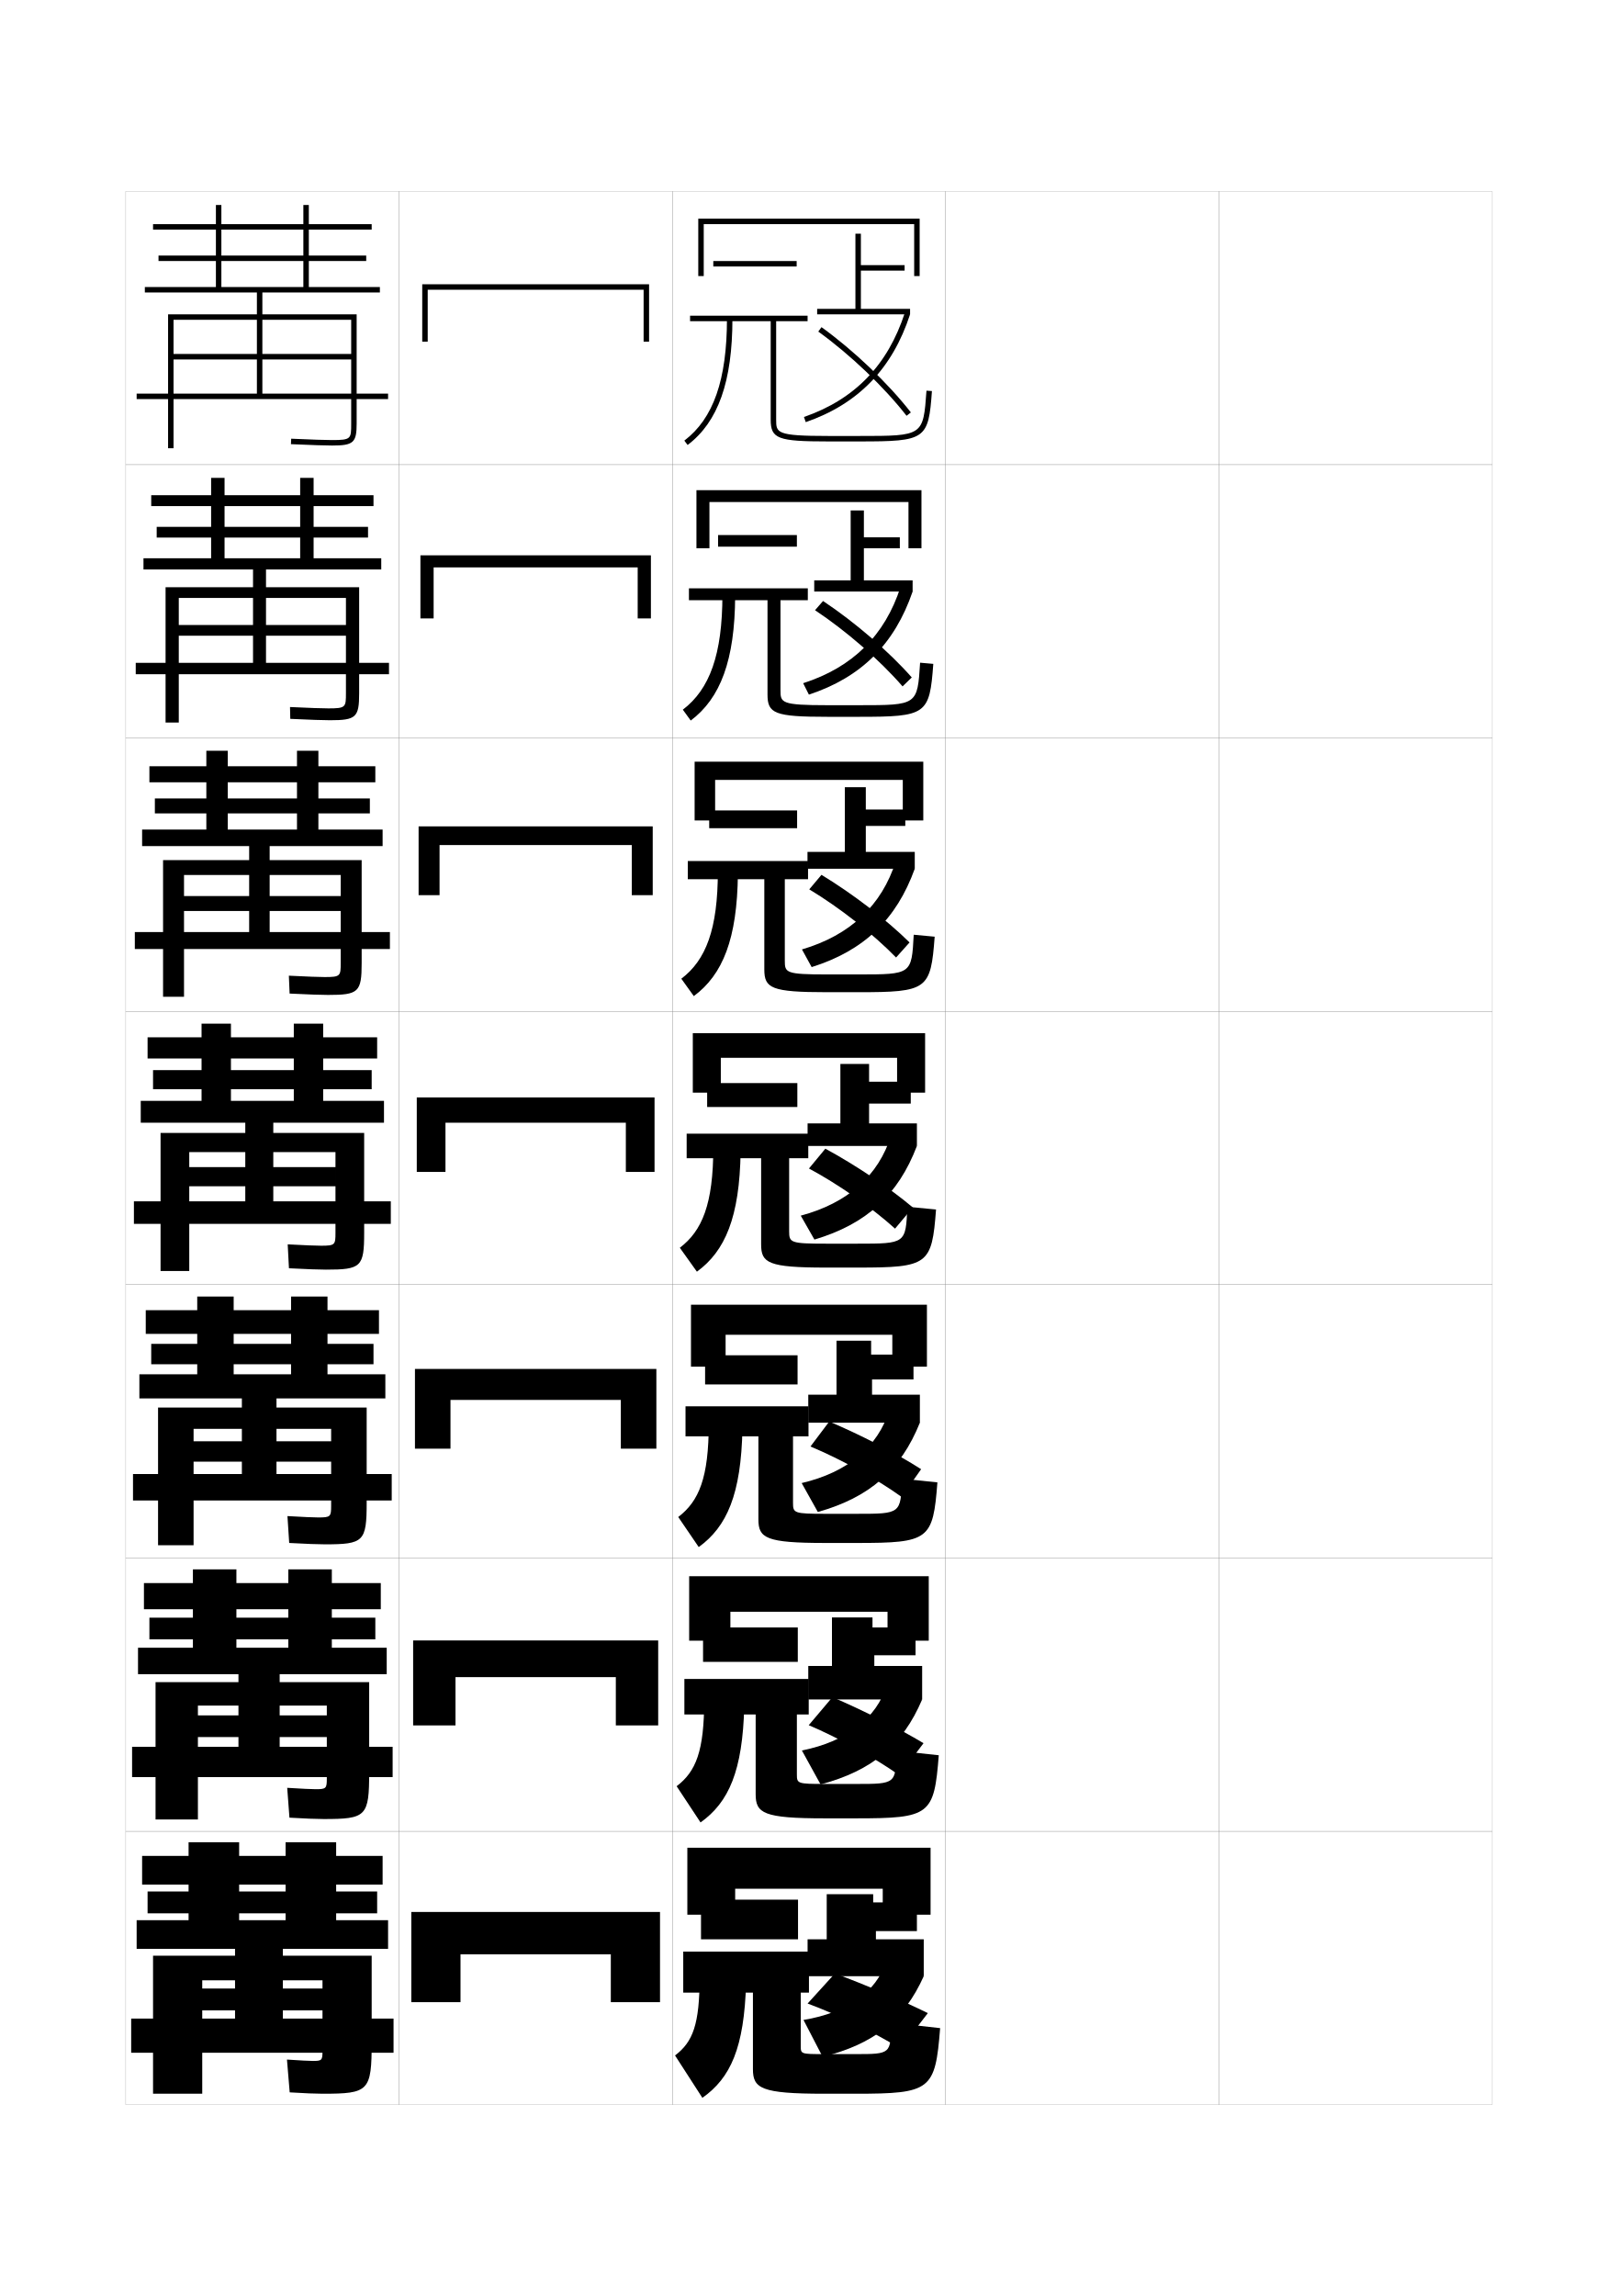
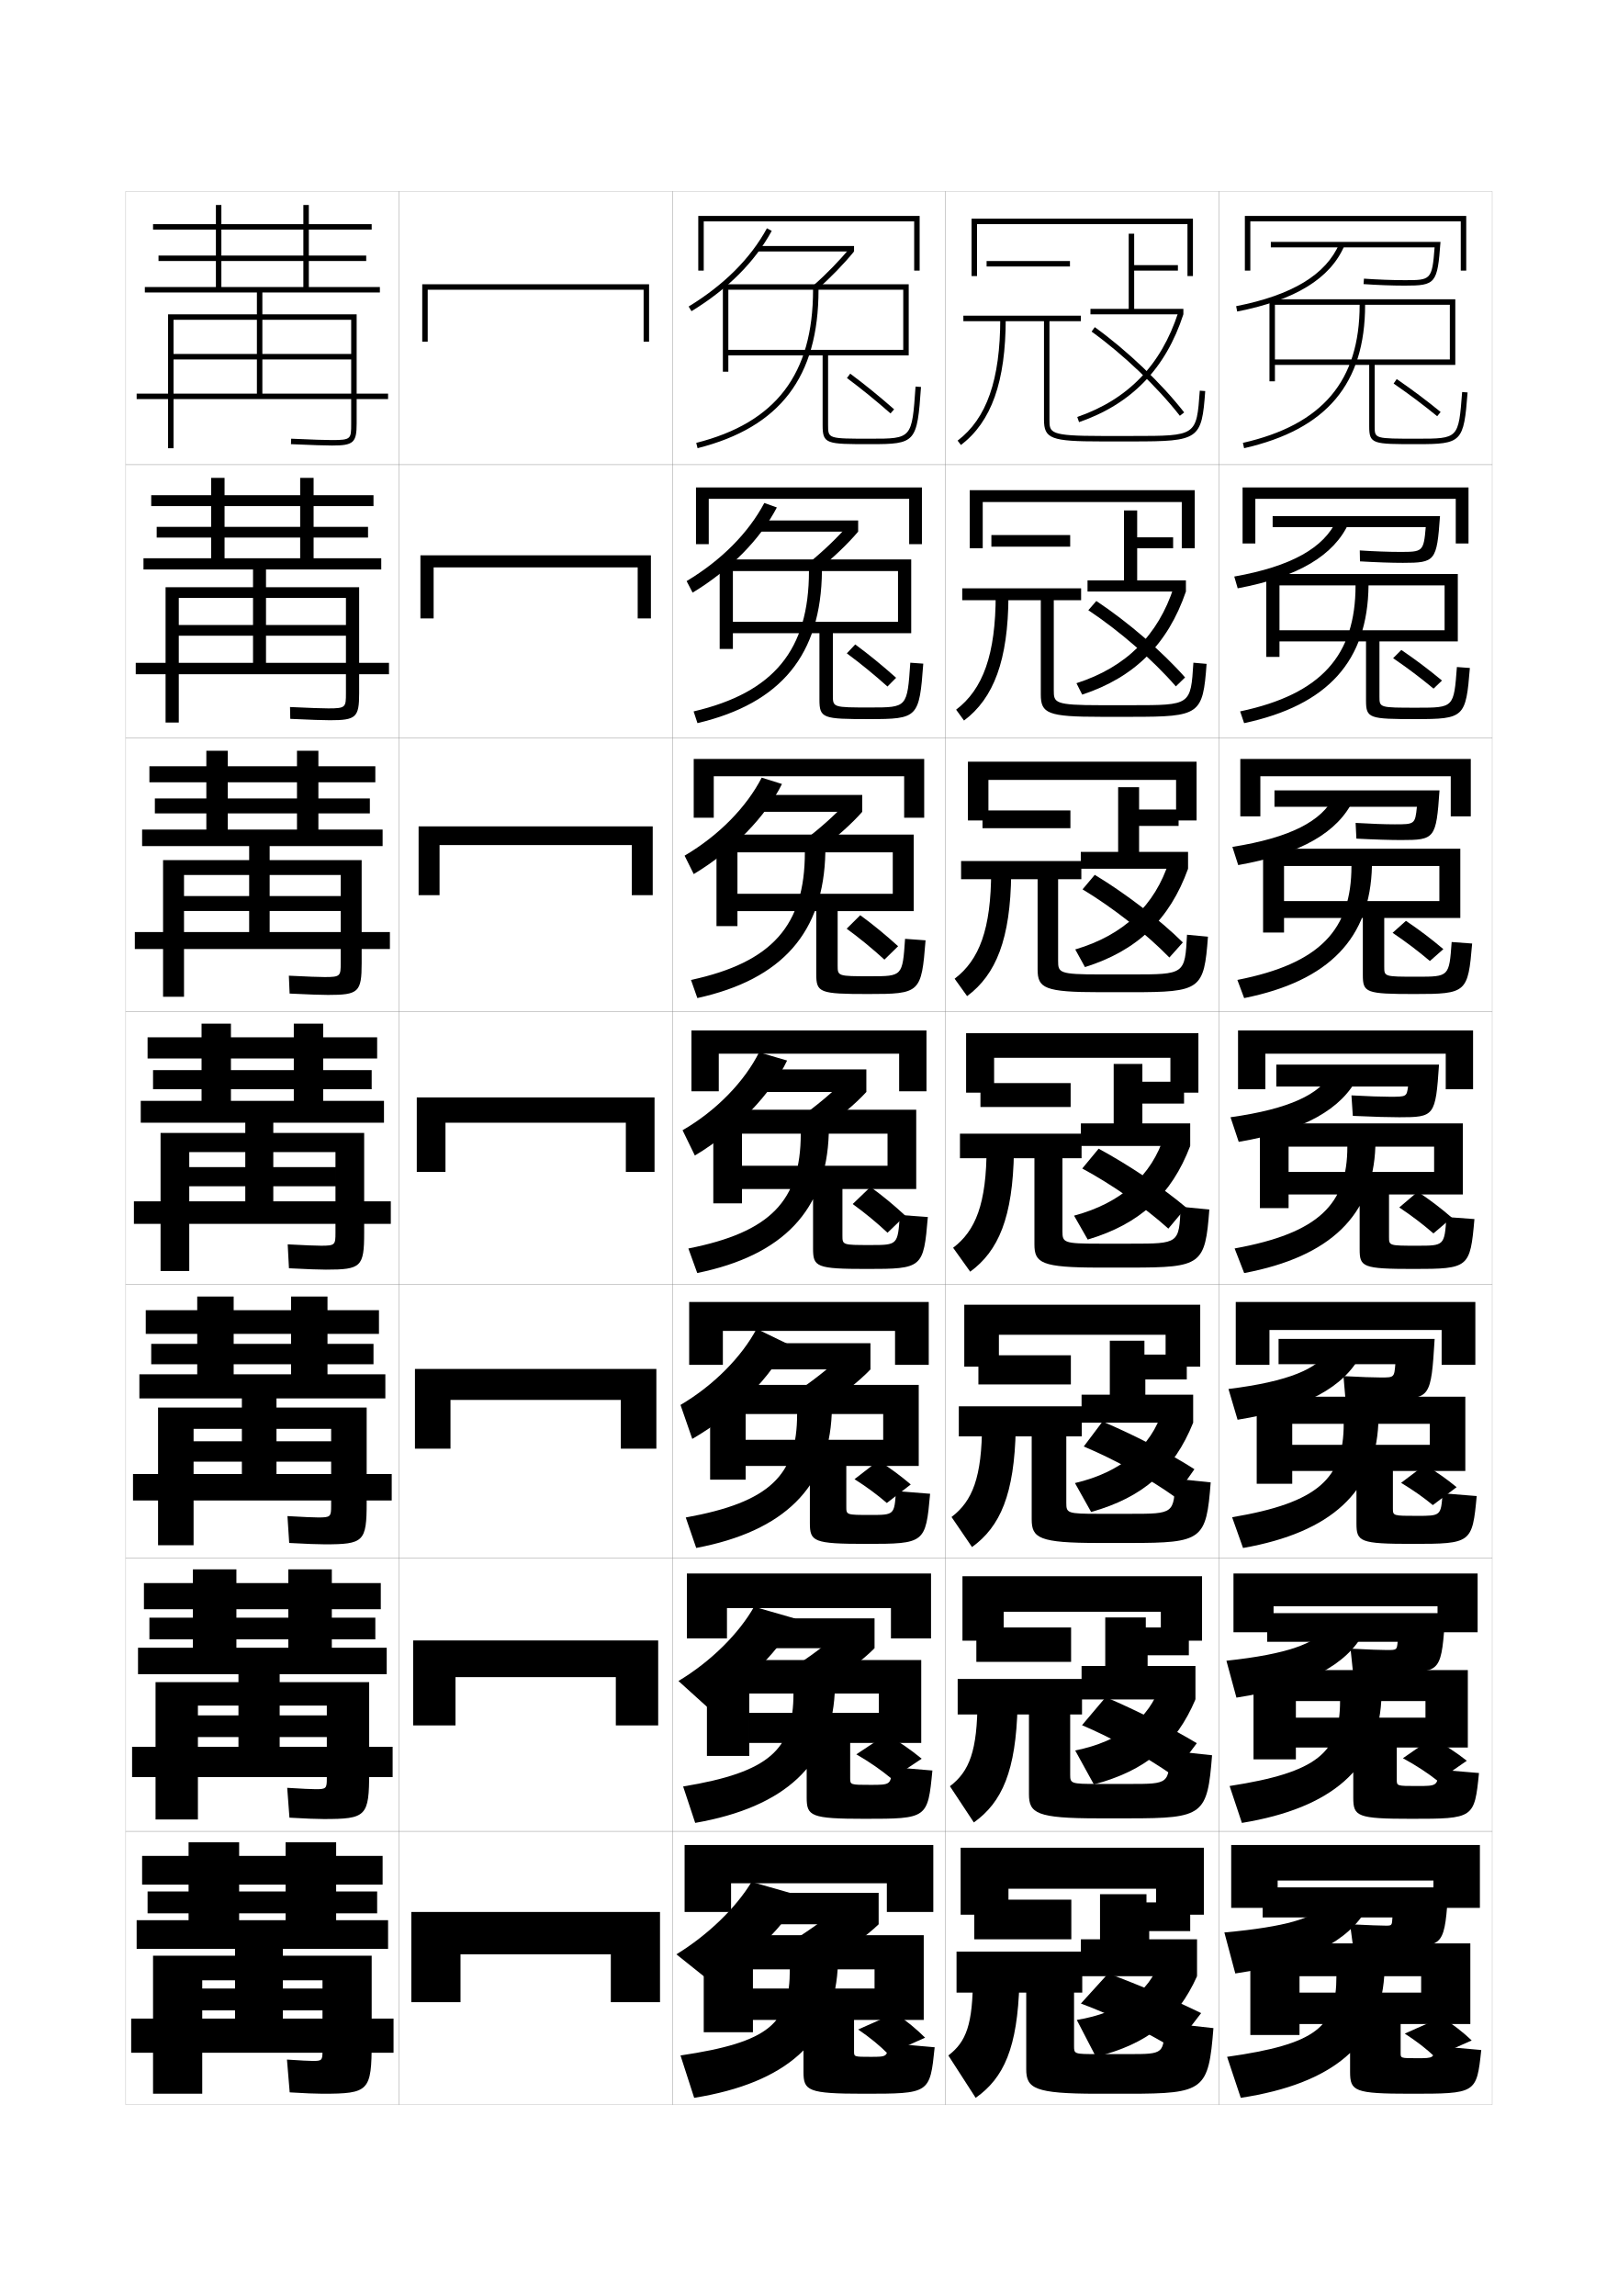
<svg xmlns="http://www.w3.org/2000/svg" version="1.1" id="glyphs" x="0px" y="0px" width="592px" height="840px" viewBox="0 0 592 840" enable-background="new 0 0 592 840" xml:space="preserve">
  <g>
    <rect x="46" y="70" fill="none" stroke="#999999" stroke-width="0.1" width="100" height="100" />
    <rect x="46" y="170" fill="none" stroke="#999999" stroke-width="0.1" width="100" height="100" />
    <rect x="46" y="270" fill="none" stroke="#999999" stroke-width="0.1" width="100" height="100" />
    <rect x="46" y="370" fill="none" stroke="#999999" stroke-width="0.1" width="100" height="100" />
    <rect x="46" y="470" fill="none" stroke="#999999" stroke-width="0.1" width="100" height="100" />
    <rect x="46" y="570" fill="none" stroke="#999999" stroke-width="0.1" width="100" height="100" />
    <rect x="46" y="670" fill="none" stroke="#999999" stroke-width="0.1" width="100" height="100" />
    <rect x="146" y="70" fill="none" stroke="#999999" stroke-width="0.1" width="100" height="100" />
    <rect x="146" y="170" fill="none" stroke="#999999" stroke-width="0.1" width="100" height="100" />
    <rect x="146" y="270" fill="none" stroke="#999999" stroke-width="0.1" width="100" height="100" />
    <rect x="146" y="370" fill="none" stroke="#999999" stroke-width="0.1" width="100" height="100" />
    <rect x="146" y="470" fill="none" stroke="#999999" stroke-width="0.1" width="100" height="100" />
    <rect x="146" y="570" fill="none" stroke="#999999" stroke-width="0.1" width="100" height="100" />
    <rect x="146" y="670" fill="none" stroke="#999999" stroke-width="0.1" width="100" height="100" />
    <rect x="246" y="70" fill="none" stroke="#999999" stroke-width="0.1" width="100" height="100" />
    <rect x="246" y="170" fill="none" stroke="#999999" stroke-width="0.1" width="100" height="100" />
    <rect x="246" y="270" fill="none" stroke="#999999" stroke-width="0.1" width="100" height="100" />
    <rect x="246" y="370" fill="none" stroke="#999999" stroke-width="0.1" width="100" height="100" />
    <rect x="246" y="470" fill="none" stroke="#999999" stroke-width="0.1" width="100" height="100" />
    <rect x="246" y="570" fill="none" stroke="#999999" stroke-width="0.1" width="100" height="100" />
    <rect x="246" y="670" fill="none" stroke="#999999" stroke-width="0.1" width="100" height="100" />
    <rect x="346" y="70" fill="none" stroke="#999999" stroke-width="0.1" width="100" height="100" />
    <rect x="346" y="170" fill="none" stroke="#999999" stroke-width="0.1" width="100" height="100" />
    <rect x="346" y="270" fill="none" stroke="#999999" stroke-width="0.1" width="100" height="100" />
    <rect x="346" y="370" fill="none" stroke="#999999" stroke-width="0.1" width="100" height="100" />
    <rect x="346" y="470" fill="none" stroke="#999999" stroke-width="0.1" width="100" height="100" />
    <rect x="346" y="570" fill="none" stroke="#999999" stroke-width="0.1" width="100" height="100" />
    <rect x="346" y="670" fill="none" stroke="#999999" stroke-width="0.1" width="100" height="100" />
    <rect x="446" y="70" fill="none" stroke="#999999" stroke-width="0.1" width="100" height="100" />
    <rect x="446" y="170" fill="none" stroke="#999999" stroke-width="0.1" width="100" height="100" />
    <rect x="446" y="270" fill="none" stroke="#999999" stroke-width="0.1" width="100" height="100" />
    <rect x="446" y="370" fill="none" stroke="#999999" stroke-width="0.1" width="100" height="100" />
    <rect x="446" y="470" fill="none" stroke="#999999" stroke-width="0.1" width="100" height="100" />
    <rect x="446" y="570" fill="none" stroke="#999999" stroke-width="0.1" width="100" height="100" />
    <rect x="446" y="670" fill="none" stroke="#999999" stroke-width="0.1" width="100" height="100" />
+     <rect x="596" y="70" fill="none" stroke="#999999" stroke-width="0.1" width="100" height="100" />
+     <rect x="596" y="170" fill="none" stroke="#999999" stroke-width="0.1" width="100" height="100" />
+     <rect x="596" y="270" fill="none" stroke="#999999" stroke-width="0.1" width="100" height="100" />
+     <rect x="596" y="370" fill="none" stroke="#999999" stroke-width="0.1" width="100" height="100" />
+     <rect x="596" y="470" fill="none" stroke="#999999" stroke-width="0.1" width="100" height="100" />
+     <rect x="596" y="570" fill="none" stroke="#999999" stroke-width="0.1" width="100" height="100" />
+     <rect x="596" y="670" fill="none" stroke="#999999" stroke-width="0.1" width="100" height="100" />
  </g>
  <g>
    <polygon points="154.5,104 154.5,125 156.5,125 156.5,106 235.5,106 235.5,125 237.5,125 237.5,104  " />
    <polygon points="153.833,203.166 153.833,226.25 158.667,226.25 158.667,207.583    233.333,207.583 233.333,226.25 238.167,226.25 238.167,203.166  " />
    <polygon points="153.167,302.333 153.167,327.5 160.833,327.5 160.833,309.167 231.167,309.167    231.167,327.5 238.833,327.5 238.833,302.333  " />
    <polygon points="152.5,401.5 152.5,428.75 163,428.75 163,410.75 229,410.75 229,428.75 239.5,428.75 239.5,401.5  " />
    <polygon points="151.833,500.833 151.833,530 164.833,530 164.833,512.166 227.166,512.166    227.166,530 240.166,530 240.166,500.833  " />
-     <polygon points="151.167,600.167 151.167,631.25 166.667,631.25 166.667,613.583 225.333,613.583    225.333,631.25 240.833,631.25 240.833,600.167  " />
+     <polygon points="151.167,600.166 151.167,631.25 166.667,631.25 166.667,613.583 225.333,613.583    225.333,631.25 240.833,631.25 240.833,600.166  " />
    <polygon points="150.5,699.5 150.5,732.5 168.5,732.5 168.5,715 223.5,715 223.5,732.5 241.5,732.5 241.5,699.5  " />
  </g>
  <g>
    <path d="M130.5,115H96v-8h43v-2h-26v-9.5h21v-2h-21V84h23v-2h-23v-7h-2v7H56v2h55v9.5H58v2h53v9.5H81V75h-2v30H53v2h41v8H61.5v49h2   v-47H94v12.5H63.5v2H94V144H50v2h92v-2H96v-12.5h32.5v-2H96V117h32.5v38c0,5.547,0,6-7,6   c-2.474,0-6.947-0.149-14.957-0.499l-0.086,1.998C114.496,162.85,118.996,163,121.5,163   c7.822,0,9-1.047,9-8V115z" />
  </g>
  <g>
    <g>
      <path d="M126.583,218.749h-29.25v9.917h29.25v3.916h-29.25V242.5h45v4.166H49.667V242.5h42.917    v-9.918H65.417v-3.916h27.167v-9.917H65.417v45.584h-4.833v-49.5h32v-6.5H52.5V204.25    h24.75v-29.417h4.917V204.25h27.667v-7.584h-52.5V192.75h52.5v-7.584h-54.5v-4h54.5v-6.333    H114.75v6.333h21.916v4H114.75V192.75h19.917v3.916H114.75V204.25h24.75v4.083H97.333    v6.5h34.083v38.833c0,8.808-1.146,9.833-10.667,9.833    c-2.516,0-6.923-0.152-14.536-0.501l-0.095-4.332    c7.479,0.347,11.78,0.499,14.047,0.499c6.371,0,6.417-0.416,6.417-5.583    V218.749z" />
    </g>
-     <g>
-       <path d="M124.667,320.125h-26v7.708h26v5.458h-26V341h44v6.208H49.333V341h41.833v-7.709    H67.333v-5.458h23.833v-7.708H67.333v44.542h-7.667v-50h31.5v-5.125H52V303.5h23.5v-28.833    h7.833V303.5h25.333v-5.917h-52V292.125h52v-5.917h-54v-5.875h54v-5.667H116.5v5.667h20.833v5.875    H116.5V292.125h18.833v5.458H116.5V303.5H140v6.041H98.667v5.125h33.667v37.667    C132.333,362.995,131.219,364,120,364c-2.528,0-6.843-0.154-14.029-0.5l-0.276-6.541    c6.949,0.344,11.076,0.499,13.138,0.499c5.742,0,5.833-0.379,5.833-5.166V320.125z    " />
-     </g>
+     <path d="M124.667,320.125h-26v7.708h26v5.458h-26V341h44v6.208H49.333V341h41.833v-7.709   H67.333v-5.458h23.833v-7.708H67.333v44.542h-7.667v-50h31.5v-5.125H52V303.5h23.5v-28.833   h7.833V303.5h25.333v-5.917h-52V292.125h52v-5.917h-54v-5.875h54v-5.667H116.5v5.667h20.833v5.875   H116.5V292.125h18.833v5.458H116.5V303.5H140v6.041H98.667v5.125h33.667v37.667   C132.333,362.995,131.219,364,120,364c-2.528,0-6.843-0.154-14.029-0.5l-0.276-6.541   c6.949,0.344,11.076,0.499,13.138,0.499c5.742,0,5.833-0.379,5.833-5.166V320.125z" />
    <path d="M122.75,421.5H100v5.5h22.75v7H100v5.5h43v8.25H49v-8.25h40.75V434h-20.5v-7h20.5v-5.5h-20.5V465h-10.5v-50.5h31v-3.75   H51.5v-8h22.25V374.5H84.5v28.25h23v-4.25H56v-7h51.5v-4.25H54v-7.75h53.5v-5h10.75v5H138v7.75h-19.75v4.25H136v7h-17.75v4.25   h22.25v8H100v3.75h33.25V451c0,12.516-1.083,13.5-14,13.5c-2.54,0-6.762-0.156-13.521-0.5l-0.457-8.75   c6.419,0.342,10.373,0.5,12.229,0.5c5.112,0,5.25-0.343,5.25-4.75V421.5z" />
    <path d="M121.167,522.75h-20v4.541h20V534.75h-20v4.541h42.167v9.668H48.667v-9.668H88.5V534.75   H70.833v-7.459H88.5V522.75H70.833v42.584h-13v-50.375H88.5V511.625H51v-8.834h21.167v-28.457H85.5   v28.457h21V499.125H55.333v-7.459H106.5V488H53.333v-8.666H106.5v-5h13.333v5h18.833V488h-18.833   v3.666h16.833V499.125h-16.833v3.666H141V511.625h-39.833v3.334h33v34.707   c0,14.372-1.052,15.334-15.334,15.334c-2.552,0-6.681-0.158-13.014-0.5l-0.638-9.834   c5.889,0.34,9.669,0.5,11.319,0.5c4.483,0,4.667-0.305,4.667-4.332V522.75z" />
    <path d="M119.583,624h-17.25v3.583h17.25V635.5h-17.25v3.583h41.333v11.084H48.333v-11.084H87.25   V635.5H72.417v-7.917H87.25V624H72.417v41.667h-15.5v-50.25H87.25V612.5H50.5v-9.667h20.083v-28.666   H86.5v28.666h19V599.75H54.667v-7.917H105.5V588.75H52.667v-9.583H105.5v-5h15.917v5h17.917V588.75   h-17.917v3.083h15.917V599.75h-15.917v3.083H141.5V612.5h-39.167v2.917h32.75v32.916   c0,16.228-1.02,17.167-16.667,17.167c-2.564,0-6.601-0.161-12.507-0.5l-0.819-10.917   c5.358,0.336,8.965,0.5,10.409,0.5c3.854,0,4.083-0.269,4.083-3.916V624z" />
  </g>
  <path d="M118,724.5h-14.5v3H118v8h-14.5v3H144V751H48v-12.5h38v-3H74v-8h12v-3H74V766H56v-50.5h30V713H50v-10.5h19V674h18.5v28.5h17  V700H54v-8h50.5v-2.5H52V679h52.5v-5H123v5h17v10.5h-17v2.5h15v8h-15v2.5h19V713h-38.5v2.5H136V747c0,18.083-0.988,19-18,19  c-2.576,0-6.521-0.163-12-0.5l-1-12c4.828,0.332,8.262,0.5,9.5,0.5c3.225,0,3.5-0.232,3.5-3.5V724.5  z" />
  <g>
-     <polygon points="257.5,82 334.5,82 334.5,101 336.5,101 336.5,80 255.5,80 255.5,101 257.5,101  " />
-     <polygon points="259.583,183.667 332.416,183.667 332.416,200.583 337.166,200.583    337.166,179.333 254.833,179.333 254.833,200.583 259.583,200.583  " />
-     <polygon points="261.667,285.333 330.334,285.333 330.334,300.167 337.833,300.167    337.833,278.667 254.167,278.667 254.167,300.167 261.667,300.167  " />
-     <polygon points="263.75,387 328.25,387 328.25,399.75 338.5,399.75 338.5,378 253.5,378 253.5,399.75 263.75,399.75  " />
-     <polygon points="265.5,488.333 326.5,488.333 326.5,500 339.166,500 339.166,477.333 252.833,477.333    252.833,500 265.5,500  " />
-     <polygon points="267.25,589.667 324.75,589.667 324.75,600.25 339.833,600.25 339.833,576.667    252.167,576.667 252.167,600.25 267.25,600.25  " />
-     <polygon points="251.5,676 251.5,700.5 269,700.5 269,691 323,691 323,700.5 340.5,700.5 340.5,676  " />
-   </g>
-   <g>
-     <polygon points="315,113 315,99 331,99 331,97 315,97 315,85.5 313,85.5 313,113 299,113 299,115 333,115 333,113  " />
-     <path d="M294.827,154.445l-0.654-1.891c18.578-6.437,30.657-18.923,36.925-38.174L333,115   C326.524,134.887,314.038,147.789,294.827,154.445z" />
-     <path d="M331.711,152.115c-8.249-10.58-20.624-22.383-32.296-30.805l1.17-1.621   c11.814,8.523,24.346,20.478,32.704,31.195L331.711,152.115z" />
-   </g>
-   <g>
-     <polygon points="316.097,212.333 316.097,200.583 329.25,200.583 329.25,196.583 316.097,196.583    316.097,186.75 311.263,186.75 311.263,212.333 297.93,212.333 297.93,216.417    333.93,216.417 333.93,212.333  " />
-     <path d="M329.509,214.725l4.421,1.692c-6.604,19.254-18.807,31.388-37.949,37.713   l-2.103-4.177C312.007,244.133,323.807,232.441,329.509,214.725z" />
-     <path d="M301.153,219.876c11.521,7.656,24.038,18.405,32.469,27.964l-3.37,3.278   c-8.327-9.614-20.65-20.317-32.03-27.87L301.153,219.876z" />
-   </g>
-   <g>
-     <polygon points="316.799,311.667 316.799,302.167 331.25,302.167 331.25,296.167 316.799,296.167    316.799,288 309.131,288 309.131,311.667 295.465,311.667 295.465,317.833    334.715,317.833 334.715,311.667  " />
-     <path d="M327.775,315.069l6.939,2.764c-6.732,18.623-18.651,29.987-37.725,35.982   l-3.551-6.463C311.119,342.148,322.639,331.251,327.775,315.069z" />
-     <path d="M300.576,320.063c11.229,6.789,23.731,16.333,32.234,24.732l-4.935,5.514   c-8.405-8.647-20.678-18.252-31.765-24.935L300.576,320.063z" />
-   </g>
-   <g>
-     <polygon points="318,411 318,403.75 333.25,403.75 333.25,395.75 318,395.75 318,389.25 307.5,389.25 307.5,411 295.5,411    295.5,419.25 335.5,419.25 335.5,411  " />
-     <path d="M326.043,415.413L335.5,419.25c-6.86,17.99-18.496,28.586-37.5,34.25l-5-8.75   C310.23,440.163,321.472,430.062,326.043,415.413z" />
-     <path d="M302,420.25c10.937,5.921,23.424,14.261,32,21.5l-6.5,7.75   c-8.484-7.682-20.705-16.188-31.5-22L302,420.25z" />
-   </g>
-   <g>
-     <polygon points="319.083,510.25 319.083,504.667 334.25,504.667 334.25,495.584 318.75,495.584    318.75,490.5 306.083,490.5 306.083,510.25 295.75,510.25 295.75,520.5 336.584,520.5 336.584,510.25  " />
-     <path d="M325.361,516.025L336.584,520.5c-6.989,17.358-18.398,27.334-37.334,32.666   l-5.917-10.582C310.233,538.644,321.26,529.244,325.361,516.025z" />
-     <path d="M303.416,520.083c11.216,4.722,24.414,11.524,33.627,17.432l-7.147,10.138   c-9.217-6.627-22.207-13.789-33.344-18.446L303.416,520.083z" />
-   </g>
-   <g>
-     <polygon points="319.916,609.5 319.916,605.584 335,605.584 335,595.417 319.25,595.417 319.25,591.75    304.416,591.75 304.416,609.5 295.75,609.5 295.75,621.75 337.417,621.75 337.417,609.5  " />
-     <path d="M324.431,616.638L337.417,621.75c-7.117,16.727-18.3,26.082-37.167,31.083   l-6.833-12.416C309.986,637.124,320.799,628.428,324.431,616.638z" />
-     <path d="M304.583,620.916c10.968,4.682,24.13,11.311,33.334,16.834l-8.834,11.75   c-9.231-6.518-22.205-13.678-33.167-18.333L304.583,620.916z" />
-   </g>
-   <g>
-     <polygon points="302.5,709.5 295.5,709.5 295.5,723 338,723 338,709.5 320.5,709.5 320.5,706.5 335.5,706.5 335.5,696 319.5,696    319.5,693 302.5,693  " />
-     <path d="M324,718c-3.163,10.36-13.762,18.354-30,21l7,13.5c18.799-4.671,29.755-13.405,37-29.5   L324,718z" />
-     <path d="M305.5,722l-10,11c11.045,4.077,24.395,10.563,34,16.5l10-13   C329.982,731.834,316.483,726.062,305.5,722z" />
-   </g>
-   <g>
-     <rect x="261" y="95.5" width="30.5" height="2" />
-     <path d="M339.002,142.929C337.816,159.5,337.816,159.5,314.5,159.5H303c-19,0-19-1.152-19-6v-36h11.5v-2h-43v2   H282v36c0,7.028,2.551,8,21,8h11.5c24.237,0,25.229-0.689,26.498-18.429L339.002,142.929z" />
-     <path d="M266,116.5c0,22.431-4.958,36.635-15.604,44.703l1.207,1.594   C262.79,154.319,268,139.608,268,116.5H266z" />
-   </g>
-   <g>
-     <rect x="262.75" y="195.75" width="28.833" height="4.25" />
-     <path d="M336.668,242.452C335.688,257.995,335.684,258,314.25,258h-11.5   c-16.99,0-17.167-0.892-17.167-5.5v-32.917h10v-4.334h-43.5v4.334h28.75v34.5   c0,6.959,2.542,8.166,21.917,8.166h11.5c24.81,0,25.891-0.805,27.248-19.369   L336.668,242.452z" />
-     <path d="M264.333,217.583c0,21.895-4.67,34.607-14.485,42.052l2.888,3.979   C263.625,255.448,268.879,241.564,269,218.083L264.333,217.583z" />
-   </g>
-   <g>
-     <rect x="259.5" y="296.5" width="32.166" height="6.5" />
-     <path d="M334.334,341.976C333.56,356.49,333.552,356.5,314,356.5h-11.5   c-14.98,0-15.334-0.632-15.334-5v-29.833h8.5V315h-44v6.667h28v33   C279.666,361.558,282.199,363,302.5,363H314c25.383,0,26.554-0.921,27.999-20.31   L334.334,341.976z" />
-     <path d="M262.666,318.667c0,21.358-4.381,32.58-13.367,39.401l4.568,6.364   c10.594-7.855,15.893-20.911,16.133-44.766L262.666,318.667z" />
-   </g>
-   <g>
-     <g>
-       <rect x="256.5" y="695" width="35.5" height="14.5" />
-       <path d="M326,740c0,11.48-0.036,11.5-13,11.5h-11.5c-8.469,0-8.5-0.023-8.5-3V729h3v-15h-46v15h25.5v28    c0,7.039,2.964,9,26,9H313c27.672,0,29.203-1.315,31-24L326,740z" />
-       <path d="M256,723c0,17.755-2.471,24.019-9,29l10,15.5c10.36-7.31,15.303-18.306,16-42L256,723z" />
-     </g>
-     <g>
-       <rect x="257.25" y="595.416" width="34.666" height="12.584" />
-       <path d="M328,640.5c-0.189,12.148-0.219,12.166-14.75,12.166h-11.5    c-9.97,0-10.167-0.139-10.167-3.5V627.25h4.333v-13h-45.5v13h26.083v29.166    c0,6.967,2.817,8.834,25.25,8.834h11.5c27.1,0,28.541-1.223,30.25-23.084L328,640.5z" />
-       <path d="M257.666,621.916c0,18.777-3.011,26.197-10.083,31.584l8.75,13.25    c10.339-7.388,15.415-18.795,16-42.667L257.666,621.916z" />
-     </g>
-     <g>
-       <rect x="258" y="495.833" width="33.833" height="10.667" />
-       <path d="M330,541c-0.38,12.816-0.399,12.833-16.5,12.833H302    c-11.471,0-11.833-0.255-11.833-4V525.5h5.666v-11h-45v11H277.5v30.334    C277.5,562.728,280.17,564.5,302,564.5h11.5c26.527,0,27.879-1.13,29.5-22.166L330,541z" />
-       <path d="M259.333,520.833c0,19.8-3.552,28.374-11.166,34.167l7.5,11    c10.317-7.466,15.526-19.283,16-43.334L259.333,520.833z" />
-     </g>
-     <g>
-       <rect x="258.75" y="396.25" width="33" height="8.75" />
-       <path d="M332,441.5c-0.569,13.485-0.581,13.5-18.25,13.5h-11.5c-12.972,0-13.5-0.371-13.5-4.5v-26.75h7v-9    h-44.5v9h27.25v31.5c0,6.822,2.523,8.5,23.75,8.5h11.5c25.955,0,27.217-1.037,28.75-21.25L332,441.5z" />
-       <path d="M261,419.75c0,20.821-4.094,30.552-12.25,36.75l6.25,8.75c10.296-7.544,15.639-19.772,16-44    L261,419.75z" />
-     </g>
+     <polygon points="357.5,82 434.5,82 434.5,101 436.5,101 436.5,80 355.5,80 355.5,101 357.5,101  " />
+     <polygon points="359.583,183.667 432.416,183.667 432.416,200.583 437.166,200.583    437.166,179.333 354.833,179.333 354.833,200.583 359.583,200.583  " />
+     <polygon points="361.667,285.333 430.333,285.333 430.333,300.167 437.834,300.167    437.834,278.667 354.166,278.667 354.166,300.167 361.667,300.167  " />
+     <polygon points="363.75,387 428.25,387 428.25,399.75 438.5,399.75 438.5,378 353.5,378 353.5,399.75 363.75,399.75  " />
+     <polygon points="365.5,488.333 426.5,488.333 426.5,500 439.166,500 439.166,477.333 352.833,477.333    352.833,500 365.5,500  " />
+     <polygon points="367.25,589.667 424.75,589.667 424.75,600.25 439.833,600.25 439.833,576.667    352.167,576.667 352.167,600.25 367.25,600.25  " />
+     <polygon points="351.5,676 351.5,700.5 369,700.5 369,691 423,691 423,700.5 440.5,700.5 440.5,676  " />
+   </g>
+   <g>
+     <polygon points="415,113 415,99 431,99 431,97 415,97 415,85.5 413,85.5 413,113 399,113 399,115 433,115 433,113  " />
+     <path d="M394.827,154.445l-0.654-1.891c18.578-6.437,30.657-18.923,36.925-38.174L433,115   C426.524,134.887,414.038,147.789,394.827,154.445z" />
+     <path d="M431.711,152.115c-8.249-10.58-20.624-22.383-32.296-30.805l1.17-1.621   c11.814,8.523,24.346,20.478,32.704,31.195L431.711,152.115z" />
+   </g>
+   <g>
+     <polygon points="416.097,212.333 416.097,200.583 429.25,200.583 429.25,196.583 416.097,196.583    416.097,186.75 411.263,186.75 411.263,212.333 397.93,212.333 397.93,216.417    433.93,216.417 433.93,212.333  " />
+     <path d="M429.509,214.725l4.421,1.692c-6.604,19.254-18.807,31.388-37.949,37.713   l-2.103-4.177C412.007,244.133,423.807,232.441,429.509,214.725z" />
+     <path d="M401.153,219.876c11.521,7.656,24.038,18.405,32.469,27.964l-3.37,3.278   c-8.327-9.614-20.65-20.317-32.03-27.87L401.153,219.876z" />
+   </g>
+   <g>
+     <polygon points="416.799,311.667 416.799,302.167 431.25,302.167 431.25,296.167 416.799,296.167    416.799,288 409.131,288 409.131,311.667 395.465,311.667 395.465,317.833    434.715,317.833 434.715,311.667  " />
+     <path d="M427.775,315.069l6.939,2.764c-6.732,18.623-18.651,29.987-37.725,35.982   l-3.551-6.463C411.119,342.148,422.639,331.251,427.775,315.069z" />
+     <path d="M400.576,320.063c11.229,6.789,23.731,16.333,32.234,24.732l-4.935,5.514   c-8.405-8.647-20.678-18.252-31.765-24.935L400.576,320.063z" />
+   </g>
+   <g>
+     <polygon points="418,411 418,403.75 433.25,403.75 433.25,395.75 418,395.75 418,389.25 407.5,389.25 407.5,411 395.5,411    395.5,419.25 435.5,419.25 435.5,411  " />
+     <path d="M426.043,415.413L435.5,419.25c-6.86,17.99-18.496,28.586-37.5,34.25l-5-8.75   C410.23,440.163,421.472,430.062,426.043,415.413z" />
+     <path d="M402,420.25c10.937,5.921,23.424,14.261,32,21.5l-6.5,7.75   c-8.484-7.682-20.705-16.188-31.5-22L402,420.25z" />
+   </g>
+   <g>
+     <polygon points="419.083,510.25 419.083,504.667 434.25,504.667 434.25,495.584 418.75,495.584    418.75,490.5 406.083,490.5 406.083,510.25 395.75,510.25 395.75,520.5 436.584,520.5 436.584,510.25  " />
+     <path d="M425.361,516.025L436.584,520.5c-6.989,17.358-18.398,27.334-37.334,32.666   l-5.917-10.582C410.233,538.644,421.26,529.244,425.361,516.025z" />
+     <path d="M403.416,520.083c11.216,4.722,24.414,11.524,33.627,17.432l-7.147,10.138   c-9.217-6.627-22.207-13.789-33.344-18.446L403.416,520.083z" />
+   </g>
+   <g>
+     <polygon points="419.916,609.5 419.916,605.584 435,605.584 435,595.417 419.25,595.417 419.25,591.75    404.416,591.75 404.416,609.5 395.75,609.5 395.75,621.75 437.417,621.75 437.417,609.5  " />
+     <path d="M424.431,616.638L437.417,621.75c-7.117,16.727-18.3,26.082-37.167,31.083   l-6.834-12.416C409.986,637.124,420.799,628.428,424.431,616.638z" />
+     <path d="M404.583,620.916c10.968,4.682,24.13,11.311,33.334,16.834l-8.834,11.75   c-9.231-6.518-22.205-13.678-33.167-18.333L404.583,620.916z" />
+   </g>
+   <g>
+     <polygon points="402.5,709.5 395.5,709.5 395.5,723 438,723 438,709.5 420.5,709.5 420.5,706.5 435.5,706.5 435.5,696 419.5,696    419.5,693 402.5,693  " />
+     <path d="M424,718c-3.163,10.36-13.762,18.354-30,21l7,13.5c18.799-4.671,29.755-13.405,37-29.5   L424,718z" />
+     <path d="M405.5,722l-10,11c11.045,4.077,24.395,10.563,34,16.5l10-13   C429.982,731.834,416.483,726.062,405.5,722z" />
+   </g>
+   <g>
+     <rect x="361" y="95.5" width="30.5" height="2" />
+     <path d="M439.002,142.929C437.816,159.5,437.816,159.5,414.5,159.5H403c-19,0-19-1.152-19-6v-36h11.5v-2h-43v2   H382v36c0,7.028,2.551,8,21,8h11.5c24.237,0,25.229-0.689,26.498-18.429L439.002,142.929z" />
+     <path d="M366,116.5c0,22.431-4.958,36.635-15.604,44.703l1.207,1.594   C362.79,154.319,368,139.608,368,116.5H366z" />
+   </g>
+   <g>
+     <rect x="362.75" y="195.75" width="28.833" height="4.25" />
+     <path d="M436.668,242.452C435.688,257.995,435.684,258,414.25,258h-11.5   c-16.99,0-17.167-0.892-17.167-5.5v-32.917h10v-4.334h-43.5v4.334h28.75v34.5   c0,6.959,2.542,8.166,21.917,8.166h11.5c24.81,0,25.891-0.805,27.248-19.369   L436.668,242.452z" />
+     <path d="M364.333,217.583c0,21.895-4.67,34.607-14.485,42.052l2.888,3.979   C363.625,255.448,368.879,241.564,369,218.083L364.333,217.583z" />
+   </g>
+   <g>
+     <rect x="359.5" y="296.5" width="32.166" height="6.5" />
+     <path d="M434.334,341.976C433.56,356.49,433.552,356.5,414,356.5h-11.5   c-14.98,0-15.334-0.632-15.334-5v-29.833h8.5V315h-44v6.667h28v33   C379.666,361.558,382.199,363,402.5,363H414c25.383,0,26.554-0.921,27.999-20.31   L434.334,341.976z" />
+     <path d="M362.666,318.667c0,21.358-4.381,32.58-13.367,39.401l4.568,6.364   c10.594-7.855,15.893-20.911,16.133-44.766L362.666,318.667z" />
+   </g>
+   <g>
+     <g>
+       <rect x="356.5" y="695" width="35.5" height="14.5" />
+       <path d="M426,740c0,11.48-0.036,11.5-13,11.5h-11.5c-8.469,0-8.5-0.023-8.5-3V729h3v-15h-46v15h25.5v28    c0,7.039,2.964,9,26,9H413c27.672,0,29.203-1.315,31-24L426,740z" />
+       <path d="M356,723c0,17.755-2.471,24.019-9,29l10,15.5c10.36-7.31,15.303-18.306,16-42L356,723z" />
+     </g>
+     <g>
+       <rect x="357.25" y="595.416" width="34.666" height="12.584" />
+       <path d="M428,640.5c-0.189,12.148-0.218,12.166-14.75,12.166h-11.5    c-9.97,0-10.167-0.139-10.167-3.5V627.25h4.333v-13h-45.5v13H376.5v29.166    c0,6.967,2.816,8.834,25.25,8.834h11.5c27.1,0,28.541-1.223,30.25-23.084L428,640.5z" />
+       <path d="M357.666,621.916c0,18.777-3.012,26.197-10.083,31.584l8.75,13.25    c10.339-7.388,15.415-18.795,16-42.667L357.666,621.916z" />
+     </g>
+     <g>
+       <rect x="358" y="495.833" width="33.833" height="10.667" />
+       <path d="M430,541c-0.379,12.816-0.399,12.833-16.5,12.833H402    c-11.471,0-11.834-0.255-11.834-4V525.5h5.668v-11h-45.001v11H377.5v30.334    C377.5,562.728,380.17,564.5,402,564.5h11.5c26.527,0,27.879-1.13,29.5-22.166L430,541z" />
+       <path d="M359.333,520.833c0,19.8-3.553,28.374-11.166,34.167l7.499,11    c10.318-7.466,15.527-19.283,16.001-43.334L359.333,520.833z" />
+     </g>
+     <g>
+       <rect x="358.75" y="396.25" width="33" height="8.75" />
+       <path d="M432,441.5c-0.569,13.485-0.581,13.5-18.25,13.5h-11.5c-12.972,0-13.5-0.371-13.5-4.5v-26.75h7v-9    h-44.5v9h27.25v31.5c0,6.822,2.523,8.5,23.75,8.5h11.5c25.955,0,27.217-1.037,28.75-21.25L432,441.5z" />
+       <path d="M361,419.75c0,20.821-4.094,30.552-12.25,36.75l6.25,8.75c10.296-7.544,15.639-19.772,16-44    L361,419.75z" />
+     </g>
+   </g>
+   <g>
+     <g>
+       <polygon points="336.5,99 334.5,99 334.5,81 257.5,81 257.5,99 255.5,99 255.5,79 336.5,79   " />
+       <path d="M253.021,113.854l-1.043-1.707c12.976-7.937,22.613-17.567,28.644-28.625    l1.756,0.957C276.178,95.848,266.301,105.73,253.021,113.854z" />
+       <rect x="277" y="90" width="35.5" height="2" />
+       <path d="M299.158,105.753l-1.316-1.506c4.557-3.982,9.579-9.157,13.105-13.507L312.5,92    C308.907,96.432,303.794,101.701,299.158,105.753z" />
+       <path d="M266.5,106v30h-2v-32h68v26H303v25.5c0,5,0,5,15.5,5c15.182,0,15.182,0,16.502-19.069    l1.996,0.139C335.588,161.913,335.069,162.5,318.5,162.5c-16.179,0-17.5,0-17.5-7V130h-34.5v-2h64v-22    h-31c0,31.917-14.062,50.338-44.255,57.97l-0.49-1.939    C283.917,154.658,297.5,136.854,297.5,106H266.5z" />
+       <path d="M325.841,151.252c-5.617-4.922-10.385-8.796-15.939-12.951l1.197-1.602    c5.599,4.188,10.402,8.09,16.061,13.049L325.841,151.252z" />
+     </g>
+     <g>
+       <polygon points="259.333,182.5 259.333,199.083 254.667,199.083 254.667,178.333     337.334,178.333 337.334,199.083 332.667,199.083 332.667,182.5   " />
+       <path d="M253.431,216.819l-2.195-4.221c12.832-7.704,22.663-17.715,28.429-28.583    l4.587,1.638C278.249,197.181,267.342,208.391,253.431,216.819z" />
+       <rect x="276.417" y="190.417" width="37.583" height="4.083" />
+       <path d="M299.465,208.377l-3.347-2.588c4.853-3.919,10.438-9.223,14.005-13.423    L314,194.5C310.314,198.876,304.705,204.245,299.465,208.377z" />
+       <path d="M268.167,208.917v28.5h-4.833v-32.75h70.083v27H304.75v22.666    c0,4.499,0.004,4.5,13.75,4.5c13.447,0,13.455-0.004,14.584-16.38l4.748,0.342    c-1.467,19.787-1.93,20.288-19.748,20.288c-17,0-18.25-0.244-18.25-7.167v-24.25h-31.667    V227.5h60.417v-18.583H300.75c-0.293,30.578-14.912,48.408-45.545,55.641l-1.409-4.282    C283.218,253.383,296,237.707,296,208.917H268.167z" />
+       <path d="M324.727,251.168c-5.115-4.561-9.629-8.246-14.875-12.134l3.082-3.267    c5.275,3.911,9.807,7.62,14.957,12.199L324.727,251.168z" />
+     </g>
+     <g>
+       <polygon points="261.167,284 261.167,299.167 253.833,299.167 253.833,277.667     338.167,277.667 338.167,299.167 330.834,299.167 330.834,284   " />
+       <path d="M253.841,319.784l-3.348-6.735c12.688-7.472,22.712-17.863,28.214-28.542    l7.419,2.319C280.32,298.515,268.384,311.051,253.841,319.784z" />
+       <rect x="275.833" y="290.833" width="39.667" height="6.167" />
+       <path d="M299.772,311.002l-5.378-3.67c5.149-3.855,11.299-9.289,14.903-13.339    L315.5,297C311.722,301.32,305.617,306.789,299.772,311.002z" />
+       <path d="M269.833,311.833v27h-7.666v-33.5h72.166v28H306.5v19.833    c0,3.997,0.008,4,12,4c11.714,0,11.729-0.008,12.667-13.69l7.499,0.546    c-1.522,19.23-1.931,19.644-20.999,19.644c-17.819,0-19-0.488-19-7.333v-23h-28.834    v-6.334h56.834v-15.167H302c-0.585,29.239-15.761,46.478-46.836,53.313l-2.328-6.625    C282.519,352.107,294.5,338.56,294.5,311.833H269.833z" />
+       <path d="M323.613,351.084c-4.614-4.199-8.874-7.695-13.812-11.317l4.967-4.933    c4.952,3.634,9.213,7.15,13.854,11.35L323.613,351.084z" />
+     </g>
+   </g>
+   <g>
+     <polygon points="263,385.5 263,399.25 253,399.25 253,377 339,377 339,399.25 329,399.25 329,385.5  " />
+     <path d="M254.25,422.75l-4.5-9.25c12.545-7.239,22.762-18.011,28-28.5l10.25,3   C282.392,399.849,269.425,413.711,254.25,422.75z" />
+     <rect x="275.25" y="391.25" width="41.75" height="8.25" />
+     <path d="M300.079,413.626l-7.408-4.752c5.446-3.792,12.158-9.354,15.803-13.254L317,399.5   C313.129,403.765,306.529,409.333,300.079,413.626z" />
+     <path d="M271.5,414.75v25.5H261V406h74.25v29h-27v17c0,3.494,0.011,3.5,10.25,3.5   c9.98,0,10.004-0.012,10.75-11l10.25,0.75c-1.579,18.673-1.932,19-22.25,19   c-18.64,0-19.75-0.732-19.75-7.5V435h-26v-8.5h53.25v-11.75h-21.5   c-0.878,27.9-16.609,44.547-48.127,50.984l-3.246-8.969   C281.819,450.832,293,439.412,293,414.75H271.5z" />
+     <path d="M324.75,451c-4.113-3.837-8.119-7.145-12.75-10.5l6.5-6.25   c4.629,3.357,8.619,6.68,12.75,10.5L324.75,451z" />
+   </g>
+   <g>
+     <polygon points="264.5,486.916 264.5,499.333 252.167,499.333 252.167,476.334 339.833,476.334    339.833,499.333 327.5,499.333 327.5,486.916  " />
+     <path d="M249,514c12.271-7.225,22.474-17.739,27.833-27.833L288,491.583   c-5.358,11.603-18.971,25.796-34.694,34.843L249,514z" />
+     <rect x="274.667" y="491.416" width="43.833" height="9.584" />
+     <path d="M300.387,515.25l-9.439-5.75c5.743-3.729,13.018-9.421,16.701-13.17L318.5,501   C314.537,505.209,307.441,510.877,300.387,515.25z" />
+     <path d="M259.833,506.667h76.334v29.667h-26.5V551.25c0,2.992,0.014,3,8.833,3   c8.731,0,8.748-0.014,9.333-8.75l12.501,1c-1.635,18.111-1.883,18.334-23.501,18.334   c-19.231,0-20.5-0.85-20.5-7.668v-20.832h-23.5v-9.583h50.334v-9.417h-18.833   c-1.162,26.62-17.25,42.872-49.585,48.988l-3.831-11.146   c30.812-5.575,40.749-15.453,40.749-37.843h-18.833v24h-13V506.667z" />
+     <path d="M324.496,549.872c-3.678-3.156-7.477-5.956-11.829-8.705l8.755-6.78   c4.352,2.752,8.141,5.562,11.829,8.705L324.496,549.872z" />
+   </g>
+   <g>
+     <polygon points="266,588.333 266,599.416 251.333,599.416 251.333,575.667 340.666,575.667    340.666,599.416 326,599.416 326,588.333  " />
+     <path d="M248.25,615c11.998-7.209,22.186-17.468,27.667-27.166L291,592.166   c-4.598,10.464-17.561,23.897-32.333,32.255L248.25,615z" />
+     <rect x="274.083" y="592.083" width="45.917" height="10.917" />
+     <path d="M300.693,617.375l-11.47-6.75c6.039-3.664,13.878-9.486,17.601-13.085L320,603   C315.944,607.153,308.353,612.921,300.693,617.375z" />
+     <path d="M260.667,607.334h76.417v30.333h-26V650.5c0,2.49,0.017,2.5,7.416,2.5   c7.482,0,7.491-0.016,7.916-6.5l14.751,1.25c-1.69,17.551-1.834,17.667-24.751,17.667   c-19.824,0-21.249-0.966-21.249-7.834v-19.916h-21v-11h47.417v-7.084h-16.167   c-1.446,25.675-17.889,41.532-51.042,47.328l-4.416-13.323   c31.681-5.216,40.374-13.553,40.374-34.005h-16.167v22.834h-15.5v-33.083   L260.667,607.334z" />
+     <path d="M326.241,650.744c-3.863-3.199-8.097-6.135-12.907-8.91l11.01-7.311   c4.809,2.778,9.038,5.722,12.908,8.909L326.241,650.744z" />
+   </g>
+   <g>
+     <polygon points="267.5,689 267.5,699.5 250.5,699.5 250.5,675 341.5,675 341.5,699.5 324.5,699.5 324.5,689  " />
+     <path d="M260,725l-12.5-10c11.725-7.193,21.897-17.196,27.5-26.5l17.5,5   C288.316,703.479,274.937,717.024,260,725z" />
+     <rect x="273.5" y="692.5" width="48" height="11.5" />
+     <path d="M321.5,704c-4.148,4.098-12.235,9.965-20.5,14.5l-13.5-7   c6.336-3.6,14.737-9.551,18.5-13L321.5,704z" />
+     <path d="M275.5,739v-11.5H320v-7h-13.5c-1.729,26.061-18.528,41.525-52.5,47l-5-15.5   c32.55-4.857,40-11.653,40-31.5h-13.5v23h-18V708H338v31h-25.5v11.5c0,1.989,0.021,2,6,2   c6.163,0,6.186-0.014,6.5-5l17,1.5c-1.746,16.99-1.785,17-26,17c-20.417,0-22-1.082-22-8v-19   H275.5z" />
+     <path d="M325,751.5c-3.076-3.099-6.771-6.14-11-9l13.5-6c4.226,2.862,7.92,5.904,11,9L325,751.5   z" />
+   </g>
+   <g>
+     <polygon points="536.5,99 534.5,99 534.5,81 457.5,81 457.5,99 455.5,99 455.5,79 536.5,79  " />
+     <path d="M527.081,88.5c-1.119,15.253-1.73,16-13.081,16c-4.486,0-10.12-0.21-15.071-0.562   l0.143-1.994C503.978,102.292,509.559,102.5,514,102.5c9.51,0,10.021-0.009,10.927-12H465v-2   H527.081z" />
+     <path d="M452.693,113.98l-0.387-1.961c20.542-4.053,32.898-11.547,37.774-22.914   l1.838,0.789C486.763,101.913,473.932,109.792,452.693,113.98z" />
+     <path d="M466.5,111.5v28h-2v-30h68v24H503V156c0,4.5,0,4.5,15.5,4.5c15.188,0,15.188,0,16.503-17.076   l1.994,0.152C535.595,161.793,534.903,162.5,518.5,162.5c-16.179,0-17.5,0-17.5-6.5v-22.5h-34.5v-2h64v-20   h-31c0,28.929-14.069,45.604-44.278,52.475l-0.443-1.949   C483.925,155.395,497.5,139.34,497.5,111.5H466.5z" />
+     <path d="M525.868,152.275c-5.353-4.361-10.118-7.936-15.937-11.953l1.137-1.645   c5.863,4.048,10.668,7.65,16.063,12.047L525.868,152.275z" />
+   </g>
+   <g>
+     <polygon points="459.333,182.5 459.333,198.833 454.666,198.833 454.666,178.333    537.333,178.333 537.333,198.833 532.666,198.833 532.666,182.5  " />
+     <path d="M526.9,188.833c-1.168,16.469-1.714,17.083-13.567,17.083   c-4.112,0-9.748-0.184-15.714-0.542l-0.072-3.997   c5.25,0.342,10.662,0.538,14.619,0.538c8.396,0,8.745-0.008,9.522-9.083h-56.022v-4   H526.9z" />
+     <path d="M489.1,190.251l4.467,0.998c-5.383,11.911-18.494,19.833-40.688,23.988   l-1.258-4.307C472.574,207.204,484.459,200.403,489.1,190.251z" />
+     <path d="M468.166,214.166v26.167h-4.833V210h70.083v24.667H504.75v20.183   c0,4.065,0.006,4.067,13.75,4.067c13.457,0,13.466-0.004,14.585-14.884l4.746,0.352   c-1.456,18.094-2.067,18.699-19.748,18.699c-17.043,0-18.25-0.237-18.25-6.75v-21.667   h-31.667v-4.083h60.417v-16.417H500.75c-0.293,27.612-14.822,43.833-45.52,50.4   l-1.462-4.3C483.537,253.964,496,239.705,496,214.166H468.166z" />
+     <path d="M524.537,251.933c-4.873-4.038-9.357-7.414-14.791-11.135l3.008-3.013   c5.465,3.735,9.974,7.136,14.875,11.198L524.537,251.933z" />
+   </g>
+   <g>
+     <polygon points="461.166,284 461.166,298.667 453.833,298.667 453.833,277.667    538.166,277.667 538.166,298.667 530.833,298.667 530.833,284  " />
+     <path d="M526.721,289.167c-1.217,17.685-1.697,18.167-14.055,18.167   c-3.738,0-9.375-0.157-16.356-0.521l-0.286-5.749   c5.594,0.335,10.836,0.519,14.31,0.519c7.282,0,7.47-0.007,8.118-6.417h-52.118v-6   H526.721z" />
+     <path d="M488.119,291.397l7.096,1.206c-5.609,11.804-19.002,19.77-42.15,23.891   l-2.129-6.653C472.299,306.441,483.713,300.334,488.119,291.397z" />
+     <path d="M469.833,316.833v24.333h-7.667V310.5h72.167v25.333H506.5v17.867   c0,3.63,0.012,3.633,12,3.633c11.726,0,11.743-0.009,12.668-12.692l7.498,0.551   c-1.511,17.971-2.042,18.475-21,18.475c-17.906,0-19-0.474-19-7v-20.833h-28.833v-6.167   h56.833v-12.833H502c-0.586,26.294-15.574,42.062-46.76,48.325l-2.48-6.65   c30.391-5.975,41.74-18.438,41.74-41.675H469.833z" />
+     <path d="M523.206,351.592c-4.392-3.716-8.597-6.894-13.646-10.318l4.879-4.381   c5.067,3.423,9.279,6.622,13.688,10.349L523.206,351.592z" />
+   </g>
+   <g>
+     <polygon points="463,385.5 463,398.5 453,398.5 453,377 539,377 539,398.5 529,398.5 529,385.5  " />
+     <path d="M526.541,389.5C525.275,408.401,524.859,408.75,512,408.75c-3.364,0-9.004-0.131-17-0.5   l-0.5-7.5c5.938,0.328,11.01,0.5,14,0.5c6.168,0,6.193-0.006,6.713-3.75H467v-8H526.541z" />
+     <path d="M487.138,392.543l9.725,1.414C491.028,405.653,477.354,413.662,453.25,417.75l-3-9   C472.024,405.679,482.967,400.266,487.138,392.543z" />
+     <path d="M471.5,419.5V442H461v-31h74.25v26h-27v15.55c0,3.195,0.019,3.2,10.25,3.2   c9.994,0,10.021-0.014,10.75-10.5L539.5,446c-1.564,17.849-2.016,18.25-22.25,18.25   c-18.771,0-19.75-0.711-19.75-7.25v-20h-26v-8.25h53.25v-9.25h-21.5c-0.879,24.977-16.326,40.292-48,46.25   l-3.5-9c31.014-5.646,41.25-16.313,41.25-37.25H471.5z" />
+     <path d="M524.5,451.25c-3.911-3.393-7.836-6.372-12.5-9.5l6.75-5.75   c4.67,3.111,8.585,6.107,12.5,9.5L524.5,451.25z" />
+   </g>
+   <g>
+     <polygon points="464.5,486.584 464.5,499.333 452.167,499.333 452.167,476.334 539.834,476.334    539.834,499.333 527.5,499.333 527.5,486.584  " />
+     <path d="M524.944,489.833c-1.312,21.608-1.632,21.876-15.028,21.876   c-2.99,0-8.654-0.126-17.666-0.501l-0.666-7.75   c6.282,0.339,11.16,0.501,13.666,0.501c4.881,0,4.905-0.006,5.309-4.875h-42.725   v-9.251H524.944z" />
+     <path d="M486.092,494.195l11.816,1.525c-6.061,11.59-20.016,19.642-45.074,23.695   l-3.334-11.25C471.686,505.422,482.156,500.703,486.092,494.195z" />
+     <path d="M472.834,520.917v21.916h-13V511h76.332v27.166h-26.5v13.65   c0,2.76,0.02,2.768,8.834,2.768c8.703,0,8.766-0.021,9.334-8.25l12.5,1   c-1.619,17.225-1.932,17.5-23.5,17.5c-19.32,0-20.5-0.782-20.5-7.501v-19.167h-23.5v-9.582   h50.332v-7.667h-18.833c-1.162,24.653-17.06,39.71-49.5,45.417l-3.999-11.25   c31.635-5.318,40.832-14.281,40.832-34.167H472.834z" />
+     <path d="M524.279,550.648c-3.531-2.912-7.258-5.518-11.613-8.148l8.699-6.561   c4.363,2.607,8.078,5.236,11.613,8.148L524.279,550.648z" />
+   </g>
+   <g>
+     <polygon points="466,587.667 466,597.166 451.334,597.166 451.334,575.667 540.667,575.667    540.667,597.166 526,597.166 526,587.667  " />
+     <path d="M528.848,590.166c-1.357,21.316-1.582,21.501-15.515,21.501   c-2.616,0-8.307-0.12-18.333-0.501l-0.833-8   c6.628,0.35,11.311,0.501,13.333,0.501c3.593,0,3.617-0.006,3.904-3h-47.737   v-10.501H528.848z" />
+     <path d="M485.046,595.848l13.908,1.638c-6.286,11.481-20.522,19.577-46.537,23.598   l-3.667-13.5C471.347,605.166,481.346,601.142,485.046,595.848z" />
+     <path d="M474.167,622.334v21.332h-15.5V611h78.416v28.333h-26v11.75   c0,2.325,0.021,2.334,7.417,2.334c7.411,0,7.51-0.026,7.917-6l14.75,1.25   c-1.674,16.603-1.848,16.75-24.75,16.75c-19.869,0-21.25-0.853-21.25-7.751v-18.333h-21v-10.916   h47.416v-6.083h-16.167c-1.445,24.33-17.794,39.129-51,44.583l-4.499-13.5   c32.258-4.99,40.416-12.249,40.416-31.083H474.167z" />
+     <path d="M526.059,651.547c-3.759-2.968-7.931-5.679-12.726-8.297l10.647-7.372   c4.807,2.586,8.962,5.332,12.726,8.298L526.059,651.547z" />
+   </g>
+   <g>
+     <polygon points="467.5,688 467.5,698 450.5,698 450.5,675 541.5,675 541.5,698 524.5,698 524.5,688  " />
+     <path d="M509.5,701.5H462v-11h68c-1.401,21.397-1.531,21.5-16,21.5c-2.242,0-7.959-0.113-19-0.5l-1-7.5   c6.974,0.359,11.462,0.5,13,0.5C509.305,704.5,509.33,704.494,509.5,701.5z" />
+     <path d="M484,697.5l16,1c-6.512,11.373-21.03,19.513-48,23.5l-4-15   C471.008,704.909,480.535,701.58,484,697.5z" />
+     <path d="M475.5,740.5V729H520v-6h-13.5c-1.729,24.758-18.528,39.299-52.5,44.5l-5-15   c32.881-4.661,40-10.967,40-29.5h-13.5v21.5h-18V711H538v29.5h-25.5v10.6   c0,1.891,0.021,1.9,6,1.9c6.172,0,6.203-0.029,6.5-4.5l17,1.5   c-1.729,15.98-1.764,16-26,16c-20.417,0-22-0.924-22-8v-17.5H475.5z" />
+     <path d="M525,752.5c-3.076-2.943-6.771-5.783-11-8.5l13.5-6c4.248,2.683,7.92,5.559,11,8.5   L525,752.5z" />
  </g>
</svg>
